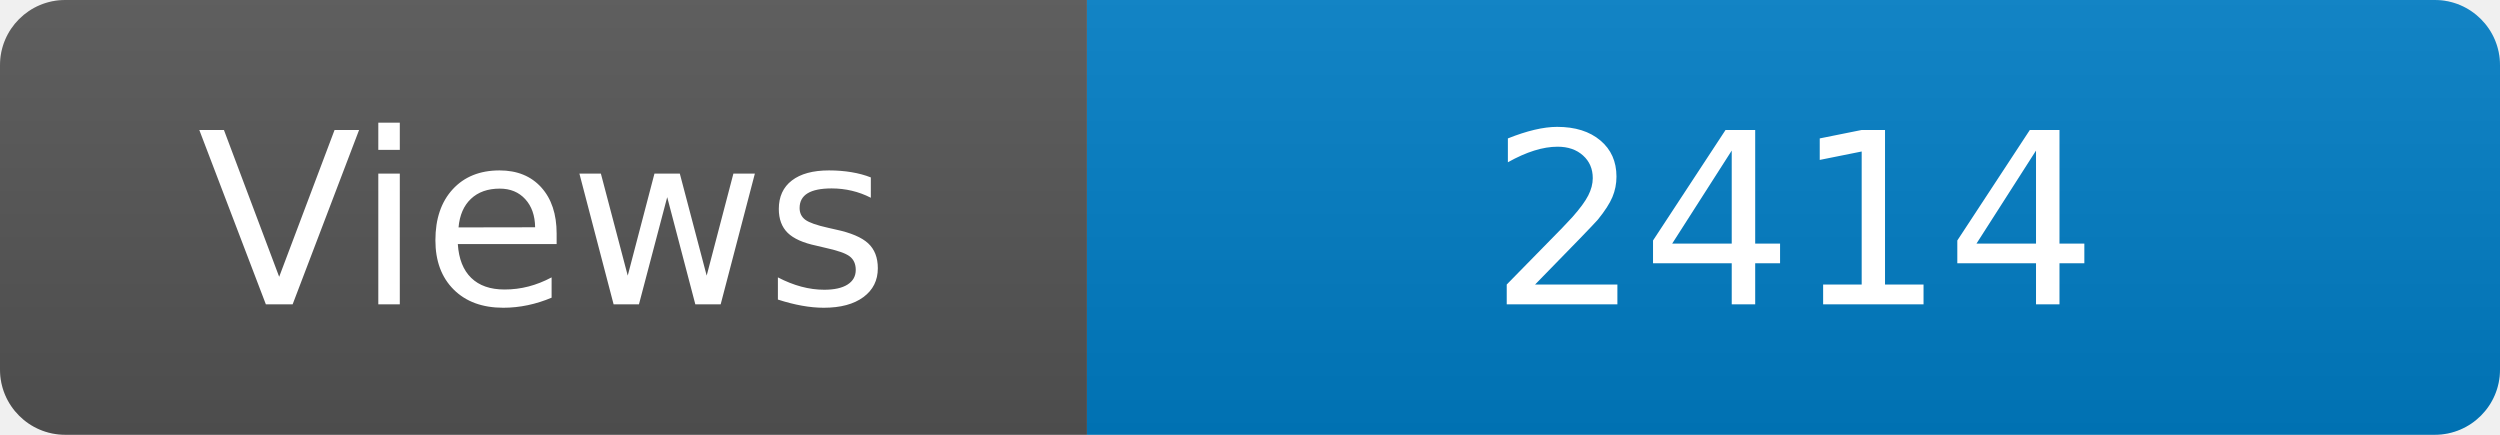
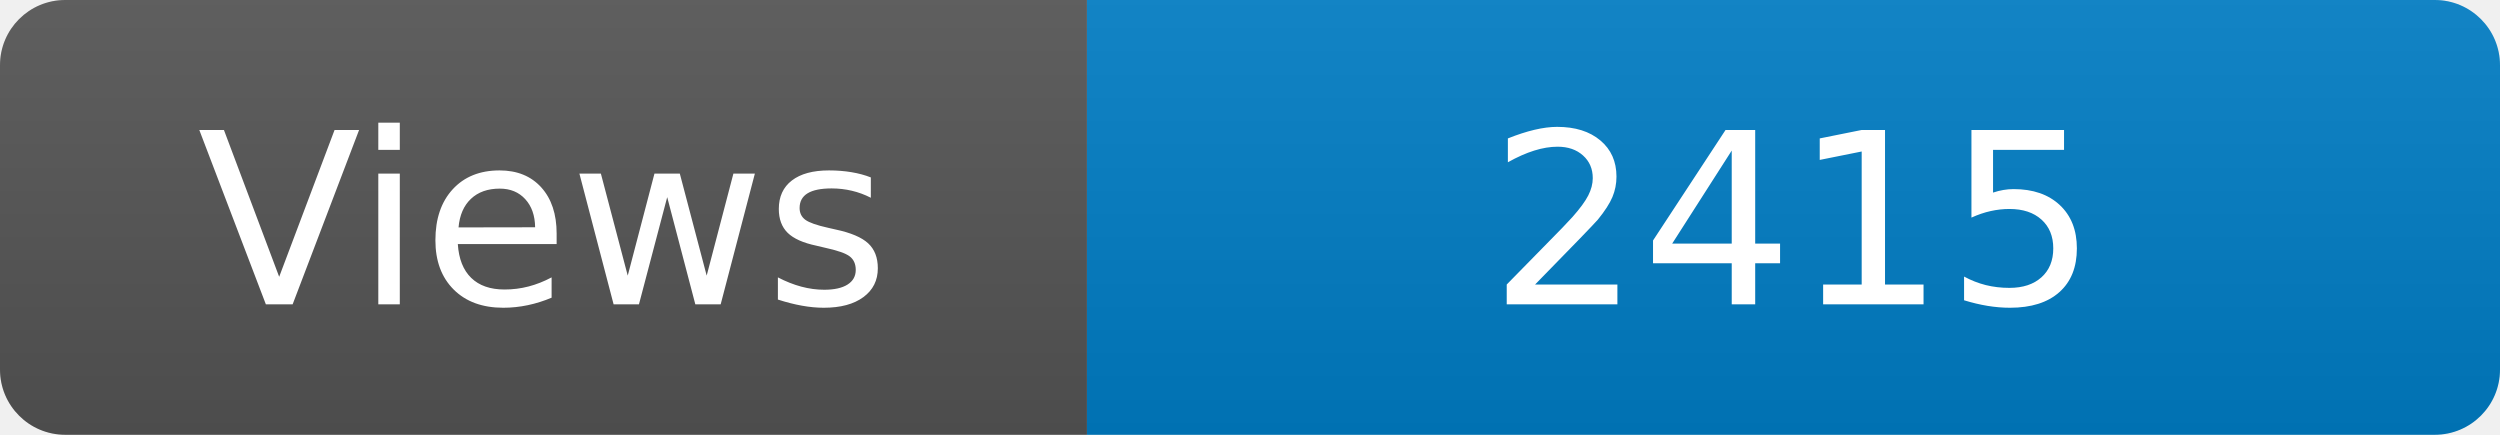
<svg xmlns="http://www.w3.org/2000/svg" width="115" height="20" role="img" aria-label="Maintained?: yes">
  <linearGradient id="s" x2="0" y2="100%">
    <stop offset="0" stop-color="#bbb" stop-opacity=".1" />
    <stop offset="1" stop-opacity=".1" />
  </linearGradient>
  <clipPath id="r">
    <rect width="115" height="20" rx="3" fill="#fff" />
  </clipPath>
  <g clip-path="url(#r)">
    <rect width="50" height="20" fill="#555" />
    <rect x="50" width="160" height="20" fill="#007ec6" />
    <rect width="115" height="20" fill="url(#s)" />
  </g>
  <g fill="#fff" text-anchor="middle" font-family="Verdana,Geneva,DejaVu Sans,sans-serif" font-size="110">
    <text x="250" y="140" transform="scale(.1)" fill="#fff">Views</text>
-     <text x="825" y="140" transform="scale(.1)" fill="#fff">2414</text>
+     <text x="825" y="140" transform="scale(.1)" fill="#fff">2415</text>
  </g>
</svg>
